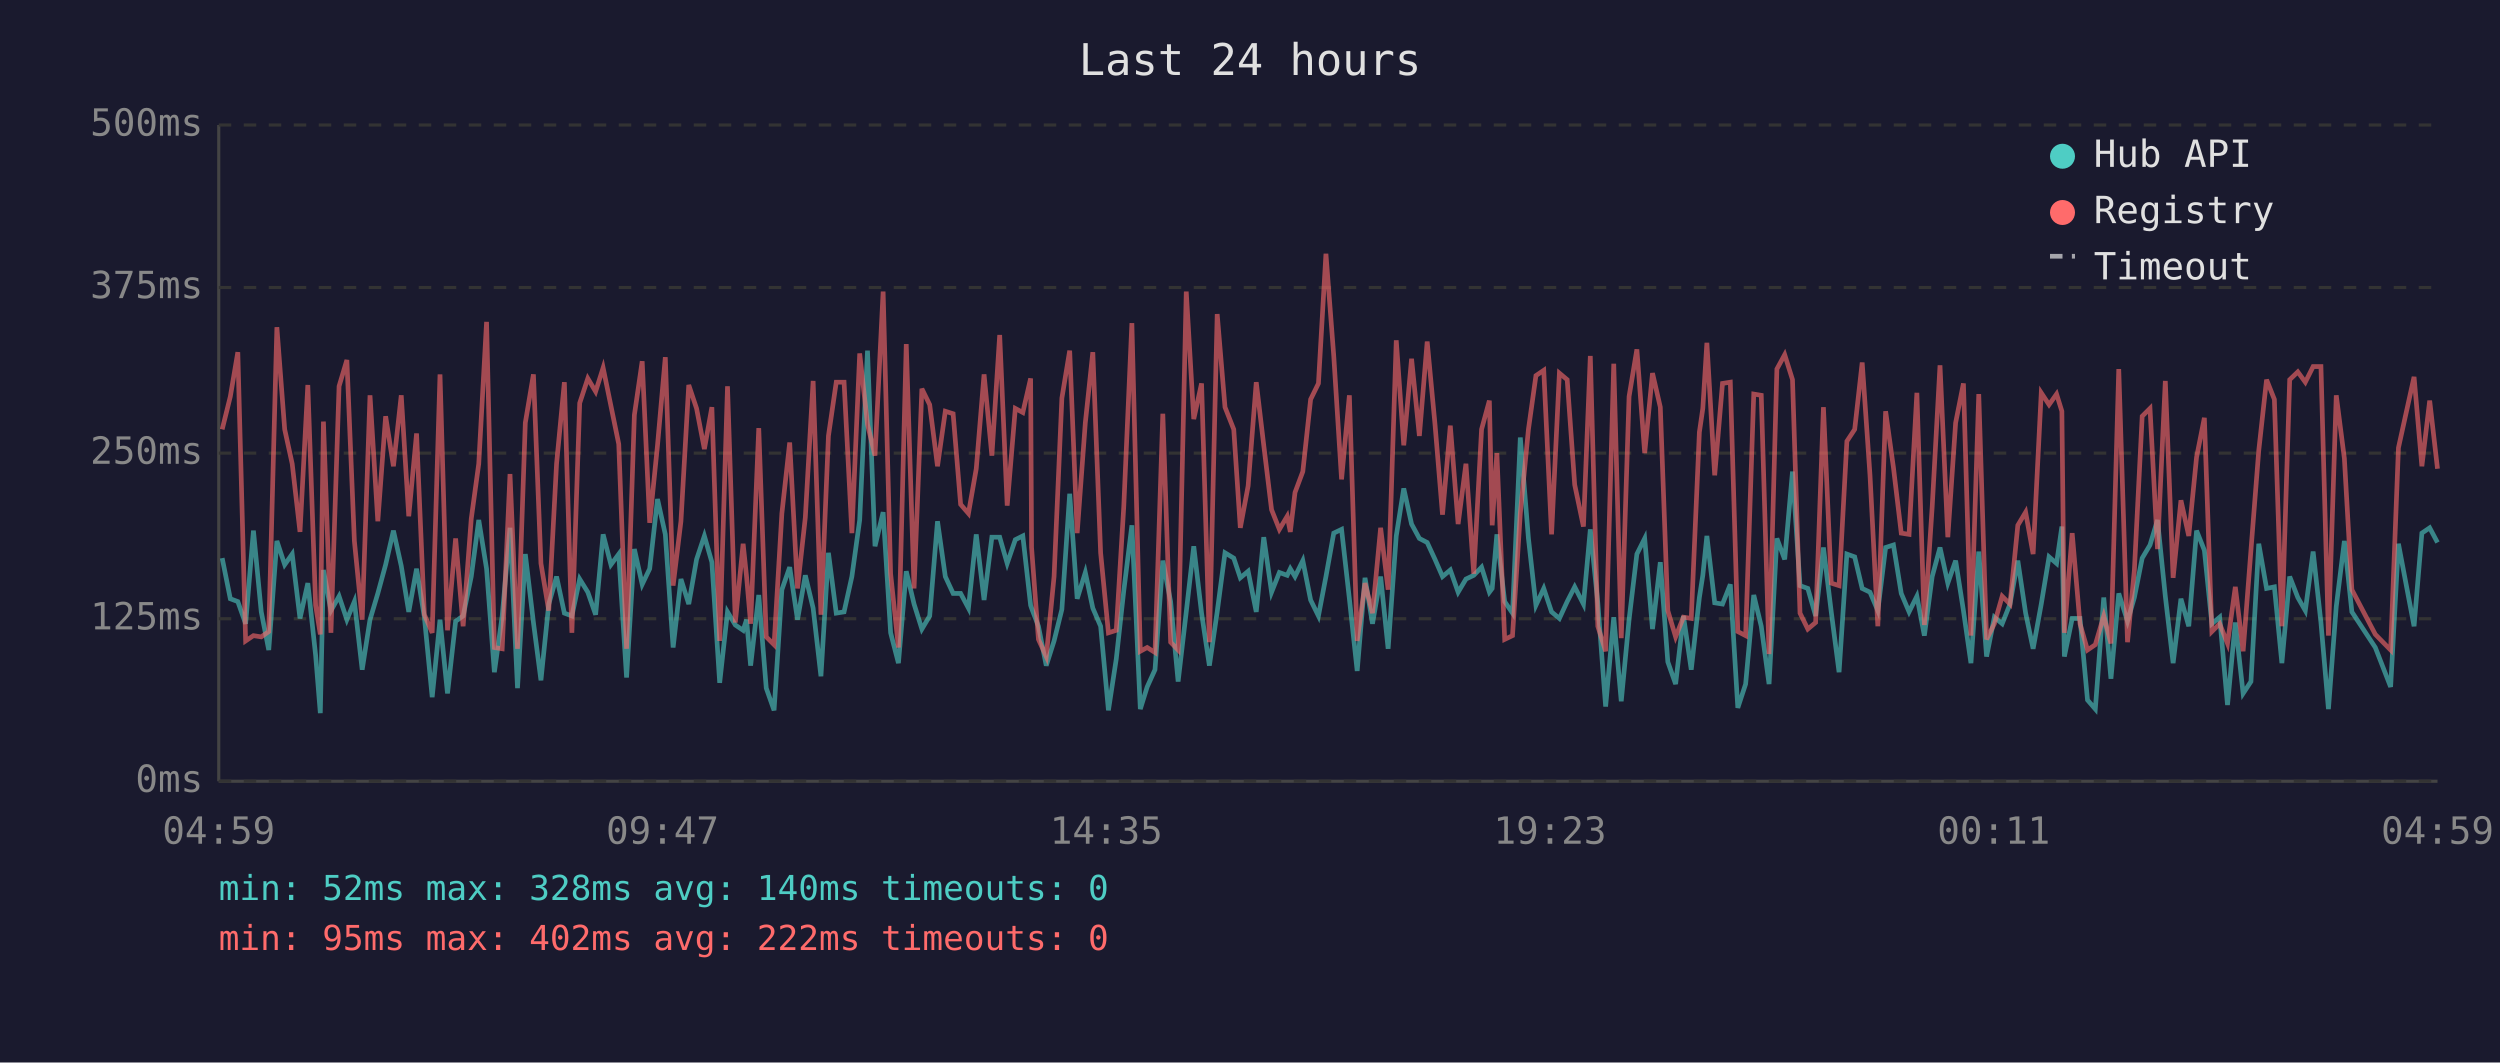
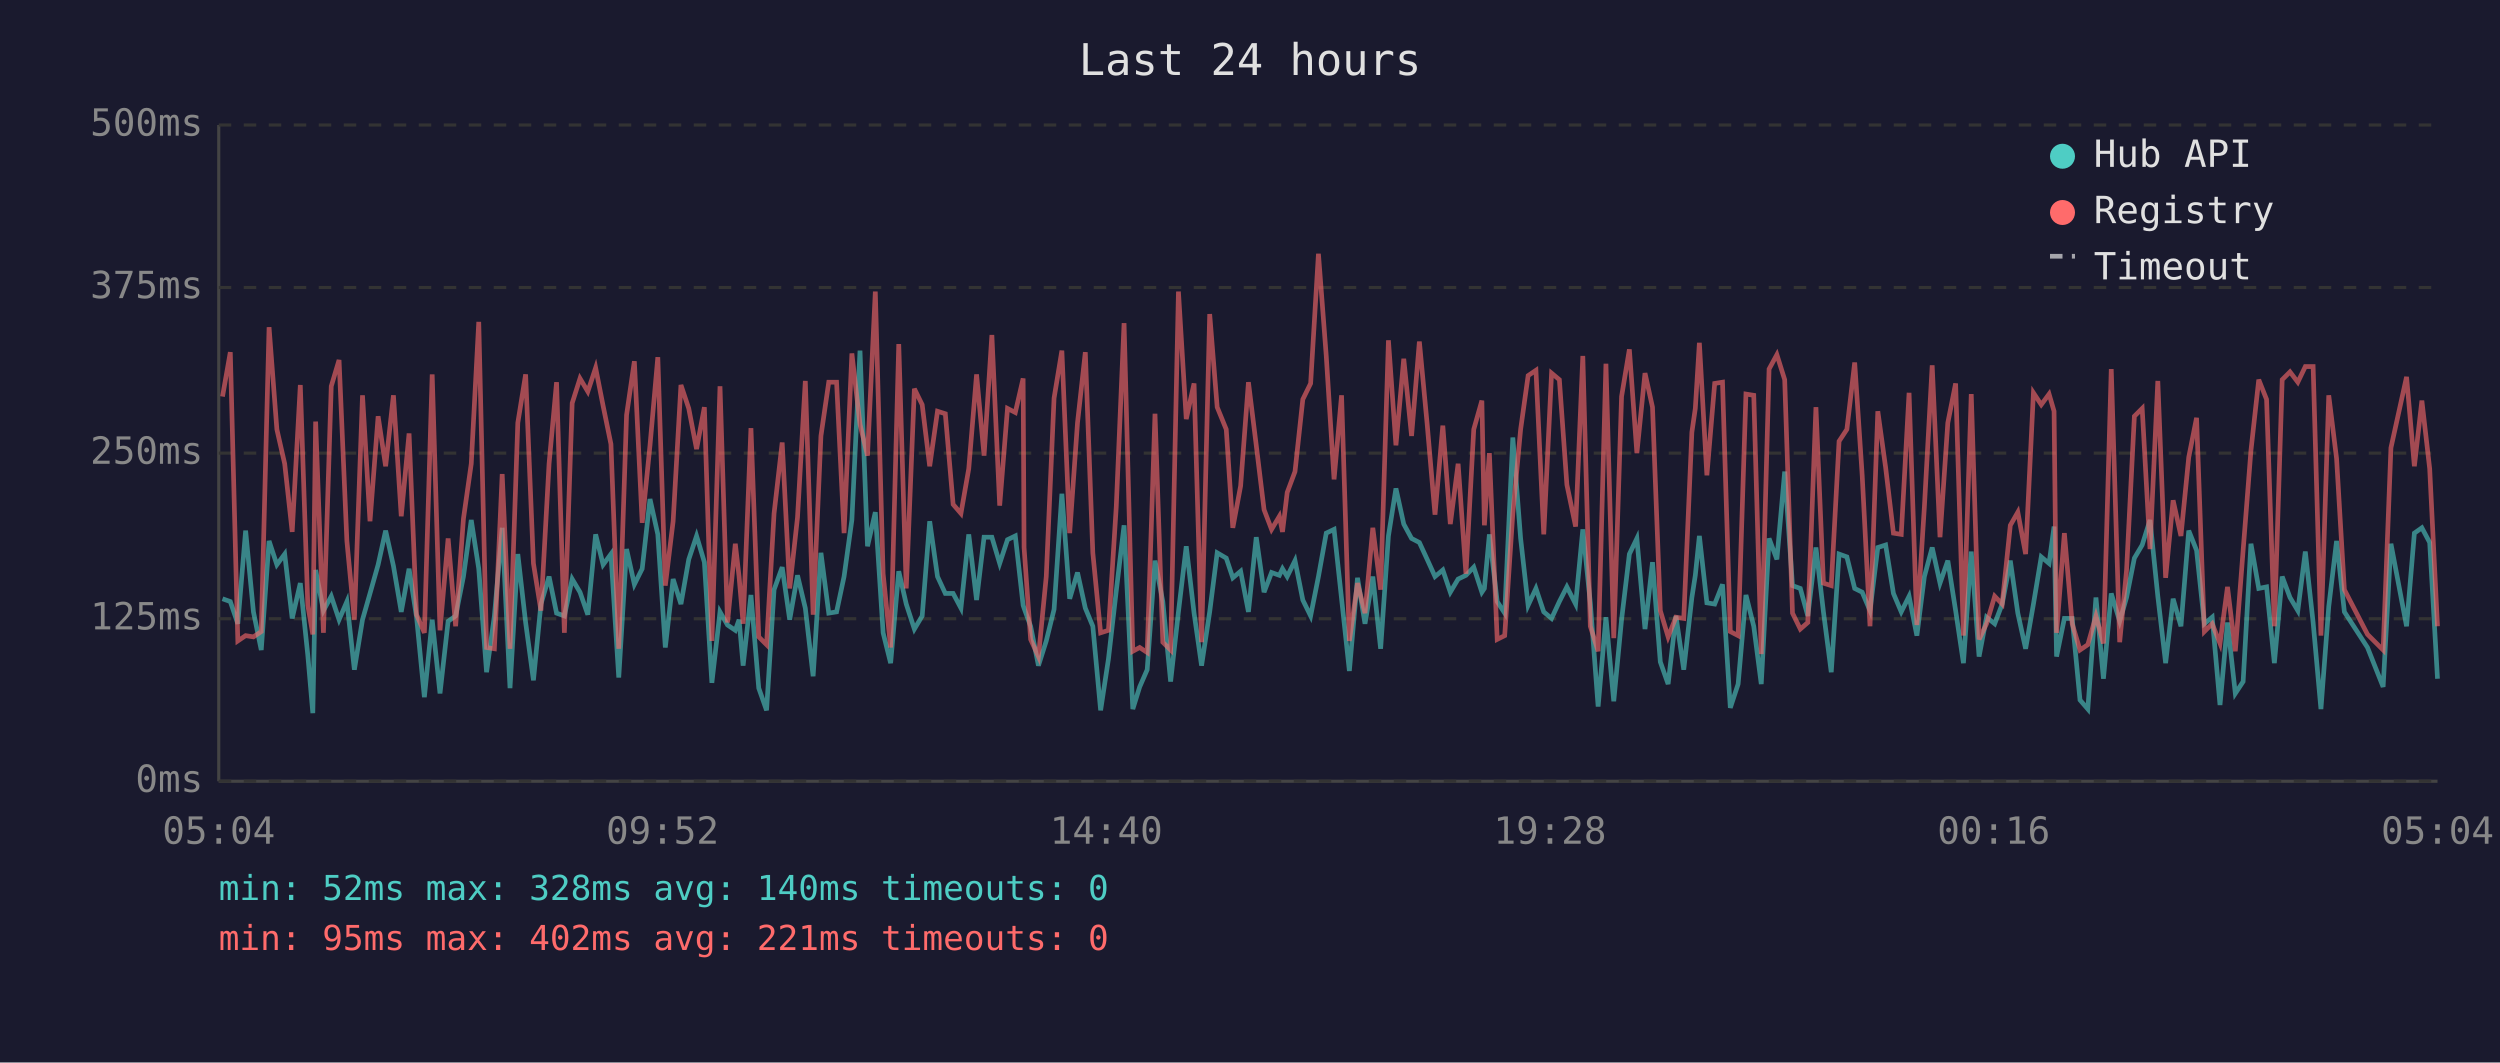
<svg xmlns="http://www.w3.org/2000/svg" viewBox="0 0 800 340" font-family="monospace" font-size="12">
  <rect width="800" height="340" fill="#1a1a2e" />
  <text x="400" y="24" fill="#e0e0e0" font-size="14" text-anchor="middle">Last 24 hours</text>
  <line x1="70" y1="40" x2="70" y2="250" stroke="#444" stroke-width="1" />
  <line x1="70" y1="250" x2="780" y2="250" stroke="#444" stroke-width="1" />
  <line x1="70" y1="250" x2="780" y2="250" stroke="#333" stroke-width="1" stroke-dasharray="4" />
  <text x="65" y="250" fill="#888" text-anchor="end" dominant-baseline="middle">0ms</text>
  <line x1="70" y1="198" x2="780" y2="198" stroke="#333" stroke-width="1" stroke-dasharray="4" />
  <text x="65" y="198" fill="#888" text-anchor="end" dominant-baseline="middle">125ms</text>
  <line x1="70" y1="145" x2="780" y2="145" stroke="#333" stroke-width="1" stroke-dasharray="4" />
  <text x="65" y="145" fill="#888" text-anchor="end" dominant-baseline="middle">250ms</text>
  <line x1="70" y1="92" x2="780" y2="92" stroke="#333" stroke-width="1" stroke-dasharray="4" />
  <text x="65" y="92" fill="#888" text-anchor="end" dominant-baseline="middle">375ms</text>
  <line x1="70" y1="40" x2="780" y2="40" stroke="#333" stroke-width="1" stroke-dasharray="4" />
  <text x="65" y="40" fill="#888" text-anchor="end" dominant-baseline="middle">500ms</text>
-   <text x="70" y="270" fill="#888" text-anchor="middle">04:59</text>
-   <text x="212" y="270" fill="#888" text-anchor="middle">09:47</text>
-   <text x="354" y="270" fill="#888" text-anchor="middle">14:35</text>
-   <text x="496" y="270" fill="#888" text-anchor="middle">19:23</text>
-   <text x="638" y="270" fill="#888" text-anchor="middle">00:11</text>
-   <text x="780" y="270" fill="#888" text-anchor="middle">04:59</text>
-   <polyline points="71.1,178.6 73.7,191.6 76.1,192.5 78.6,199.6 81.1,169.8 83.6,195.8 86.0,208.0 88.6,173.1 91.1,180.7 93.5,177.3 96.0,197.9 98.5,186.6 101.0,209.7 102.5,228.2 103.5,182.4 105.9,195.4 108.5,190.8 111.0,198.3 113.4,192.5 115.9,214.3 118.4,198.3 120.9,189.9 123.4,180.7 125.9,169.8 128.4,181.1 130.8,195.8 133.3,182.0 135.8,197.5 138.3,223.1 140.8,198.3 143.2,221.9 145.8,198.8 148.2,197.1 150.8,184.5 153.2,166.4 155.7,182.0 158.2,215.1 160.7,197.1 163.2,168.9 165.6,220.2 168.1,177.3 170.7,199.2 173.1,217.7 175.6,193.3 178.1,184.5 180.6,196.2 183.0,197.1 185.5,185.3 188.1,189.5 190.6,196.7 193.0,171.0 195.5,180.7 198.0,177.3 200.5,216.8 203.0,175.7 205.5,187.0 207.9,182.0 210.4,159.7 212.9,171.0 215.4,207.2 217.9,185.3 220.4,193.3 222.9,179.0 225.4,171.5 227.8,179.9 230.3,218.5 232.8,195.8 235.3,200.0 237.8,201.7 238.9,198.3 240.2,213.0 242.8,190.4 245.2,220.2 247.7,227.3 250.2,188.7 252.7,181.5 255.2,198.3 257.7,184.1 260.2,194.6 262.7,216.4 265.1,176.9 267.6,196.2 270.1,195.8 272.6,184.5 275.1,166.4 277.6,112.2 280.0,174.8 282.6,163.9 285.0,202.5 287.5,212.2 290.0,182.8 292.5,193.3 295.0,201.3 297.5,197.1 300.0,166.8 302.5,184.5 305.0,189.9 307.4,189.9 309.9,194.6 312.4,171.0 314.9,192.0 317.4,171.9 319.9,171.9 322.3,180.3 324.9,172.7 327.3,171.5 329.8,193.7 330.1,194.6 332.3,200.4 334.8,213.0 337.3,205.1 339.8,195.0 342.3,158.0 344.7,191.6 347.3,183.2 349.7,194.6 352.2,200.4 354.7,227.3 357.2,210.9 359.6,189.1 362.2,168.1 364.9,226.9 367.1,219.8 369.6,214.3 372.1,179.4 374.6,192.5 377.0,218.1 379.6,195.8 382.0,174.8 384.5,196.2 387.0,213.0 389.5,195.8 392.0,176.9 394.8,178.6 396.9,184.9 399.4,182.8 402.0,195.8 404.4,171.9 406.9,189.5 409.4,183.2 411.9,184.1 412.9,182.0 414.4,184.5 416.9,179.4 419.4,192.0 421.9,197.1 424.3,184.5 426.8,170.6 429.3,169.4 431.8,191.6 434.3,214.7 436.8,184.9 439.2,199.6 441.8,184.5 444.2,207.6 446.8,171.5 449.2,156.3 451.7,167.7 454.2,172.3 456.7,173.6 459.2,179.0 461.6,184.5 464.1,182.4 466.6,189.5 469.1,185.3 471.6,184.1 474.1,181.5 476.6,189.5 477.5,188.3 479.0,171.0 481.5,192.5 484.0,196.2 486.5,140.0 489.1,172.3 491.5,193.7 494.0,188.3 496.5,195.8 499.0,197.9 501.5,192.5 503.9,187.8 506.7,193.3 508.9,169.4 511.3,192.9 513.8,226.1 516.4,197.5 518.8,224.4 521.3,198.3 523.8,177.3 526.3,172.3 528.8,201.3 531.3,179.9 533.7,211.8 536.2,218.9 538.7,197.1 541.2,214.3 543.8,191.2 544.9,184.1 546.2,171.5 548.7,192.9 551.2,193.3 553.7,187.0 556.1,226.5 558.6,218.9 561.2,190.4 563.6,200.4 566.1,218.9 568.6,172.3 571.1,179.0 573.6,150.9 576.0,187.4 578.5,188.3 581.0,197.1 583.5,175.2 586.0,195.8 588.5,215.1 591.0,177.3 593.5,178.2 595.9,188.3 598.4,189.5 600.9,195.4 603.4,175.2 605.9,174.4 608.4,189.9 610.9,195.8 613.4,190.8 615.8,203.4 618.3,184.5 620.8,175.2 623.3,186.6 625.8,179.4 628.3,195.4 630.7,212.2 633.2,176.5 635.7,210.1 638.2,197.5 640.7,199.6 643.2,193.3 645.7,179.4 648.2,196.2 650.6,207.6 653.2,193.3 655.7,178.2 658.1,180.3 659.8,168.5 660.6,210.1 663.1,197.9 665.6,197.9 668.0,224.0 670.5,226.9 673.2,191.2 675.5,217.2 678.0,189.9 680.8,198.8 683.0,191.2 685.5,178.6 688.0,174.4 690.4,166.4 692.9,190.8 695.4,212.2 697.9,191.6 700.4,200.4 702.9,169.8 705.4,176.1 707.8,199.6 710.3,197.5 712.8,225.6 715.3,199.2 717.8,221.9 720.3,218.1 722.8,174.0 725.3,188.3 727.8,187.8 730.2,212.2 732.7,184.5 735.3,191.2 737.7,195.4 740.2,176.5 742.7,199.2 745.1,226.9 747.6,194.1 750.2,173.1 752.6,195.8 760.1,207.2 765.0,219.8 767.5,174.0 772.5,200.4 775.0,170.6 777.5,168.9 780.0,173.6" fill="none" stroke="#4ecdc4" stroke-width="1.5" opacity="0.6" />
-   <polyline points="71.1,137.4 73.7,126.9 76.1,112.7 78.6,205.1 81.1,203.4 83.6,203.8 86.0,202.1 88.6,104.7 91.1,137.4 93.5,148.4 96.0,170.2 98.5,123.2 101.0,193.7 102.5,203.0 103.5,134.9 105.9,202.5 108.5,123.6 111.0,115.2 113.4,173.1 115.9,198.3 118.4,126.5 120.9,166.8 123.4,133.2 125.9,149.2 128.4,126.5 130.8,165.2 133.3,138.7 135.8,196.7 138.3,202.5 140.8,119.8 143.2,201.7 145.8,172.3 148.2,200.4 150.8,166.0 153.2,148.4 155.7,103.0 158.2,207.2 160.7,207.6 163.2,151.7 165.6,207.6 168.1,135.3 170.7,119.8 173.1,180.3 175.6,195.4 178.1,148.4 180.6,122.3 183.0,202.5 185.5,129.0 188.1,121.1 190.6,125.3 193.0,117.7 195.5,129.9 198.0,142.1 200.5,207.6 203.0,132.8 205.5,115.6 207.9,167.3 210.4,142.5 212.9,114.3 215.4,187.4 217.9,166.8 220.4,123.2 222.9,130.7 225.4,143.7 227.8,130.3 230.3,205.1 232.8,123.6 235.3,199.2 237.8,174.0 238.9,184.5 240.2,199.6 242.8,137.0 245.2,203.8 247.7,206.3 250.2,164.3 252.7,141.6 255.2,188.3 257.7,165.6 260.2,121.9 262.7,196.7 265.1,139.5 267.6,122.3 270.1,122.3 272.6,170.6 275.1,113.1 277.6,135.8 280.0,145.8 282.6,93.3 285.0,183.6 287.5,207.2 290.0,110.1 292.5,188.3 295.0,124.4 297.5,129.5 300.0,149.2 302.5,131.6 305.0,132.4 307.4,161.4 309.9,164.3 312.4,150.0 314.9,119.8 317.4,145.8 319.9,107.2 322.3,161.8 324.9,130.7 327.3,132.0 329.8,121.1 330.1,175.2 332.3,204.6 334.8,210.1 337.3,184.5 339.8,127.4 342.3,112.2 344.7,170.6 347.3,135.3 349.7,112.7 352.2,176.9 354.7,202.5 357.2,201.7 359.6,162.2 362.2,103.4 364.9,208.4 367.1,207.2 369.6,208.8 372.1,132.4 374.6,205.5 377.0,208.0 379.6,93.3 382.0,134.1 384.5,122.7 387.0,205.5 389.5,100.5 392.0,130.3 394.8,137.4 396.9,168.9 399.4,155.5 402.0,122.3 404.4,142.5 406.9,163.1 409.4,169.4 411.9,165.2 412.9,170.2 414.4,157.6 416.9,150.9 419.4,127.8 421.9,122.7 424.3,81.2 426.8,113.9 429.3,153.4 431.8,126.5 434.3,205.1 436.8,186.6 439.2,196.2 441.8,168.9 444.2,188.7 446.8,108.9 449.2,142.5 451.7,114.8 454.2,139.5 456.7,109.3 459.2,135.8 461.6,164.7 464.1,136.2 466.6,167.7 469.1,148.4 471.6,183.6 474.1,137.4 476.6,128.2 477.5,168.1 479.0,145.0 481.5,204.6 484.0,203.4 486.5,164.3 489.1,137.4 491.5,120.2 494.0,118.5 496.5,171.0 499.0,119.4 501.5,121.5 503.9,155.1 506.7,168.5 508.9,113.9 511.3,200.4 513.8,208.4 516.4,116.4 518.8,204.2 521.3,126.9 523.8,111.8 526.3,145.0 528.8,119.4 531.3,130.3 533.7,195.4 536.2,203.8 538.7,197.5 541.2,197.9 543.8,138.3 544.9,130.7 546.2,109.7 548.7,152.1 551.2,122.7 553.7,122.3 556.1,202.1 558.6,203.4 561.2,126.1 563.6,126.5 566.1,209.3 568.6,118.1 571.1,113.5 573.6,121.5 576.0,196.2 578.5,201.3 581.0,199.2 583.5,130.3 586.0,186.6 588.5,187.4 591.0,141.2 593.5,137.4 595.9,116.0 598.4,152.1 600.9,200.4 603.4,131.6 605.9,149.6 608.4,170.6 610.9,171.0 613.4,125.7 615.8,200.0 618.3,162.2 620.8,116.9 623.3,171.9 625.8,135.3 628.3,122.7 630.7,203.4 633.2,126.1 635.7,204.6 638.2,199.6 640.7,190.8 643.2,193.3 645.7,168.1 648.2,163.9 650.6,177.3 653.2,125.7 655.7,129.5 658.1,126.1 659.8,131.6 660.6,202.5 663.1,170.6 665.6,199.6 668.0,208.0 670.5,206.3 673.2,197.1 675.5,205.9 678.0,118.1 680.8,205.5 683.0,182.4 685.5,133.2 688.0,130.7 690.4,175.7 692.9,121.9 695.4,184.9 697.9,160.1 700.4,171.5 702.9,146.3 705.4,133.7 707.8,202.1 710.3,199.6 712.8,205.9 715.3,187.8 717.8,208.4 720.3,176.1 722.8,144.2 725.3,121.5 727.8,127.8 730.2,200.4 732.7,121.5 735.3,119.0 737.7,122.3 740.2,117.3 742.7,117.3 745.1,203.4 747.6,126.5 750.2,146.7 752.6,188.7 760.1,203.0 765.0,208.0 767.5,143.3 772.5,120.6 775.0,149.2 777.5,128.2 780.0,150.0" fill="none" stroke="#ff6b6b" stroke-width="1.5" opacity="0.6" />
+   <text x="70" y="270" fill="#888" text-anchor="middle">05:04</text>
+   <text x="212" y="270" fill="#888" text-anchor="middle">09:52</text>
+   <text x="354" y="270" fill="#888" text-anchor="middle">14:40</text>
+   <text x="496" y="270" fill="#888" text-anchor="middle">19:28</text>
+   <text x="638" y="270" fill="#888" text-anchor="middle">00:16</text>
+   <text x="780" y="270" fill="#888" text-anchor="middle">05:04</text>
+   <polyline points="71.2,191.6 73.7,192.5 76.1,199.6 78.6,169.8 81.1,195.8 83.6,208.0 86.1,173.1 88.6,180.7 91.1,177.3 93.5,197.9 96.1,186.6 98.5,209.7 100.1,228.2 101.0,182.4 103.5,195.4 106.0,190.8 108.5,198.3 111.0,192.5 113.4,214.3 116.0,198.3 118.4,189.9 121.0,180.7 123.4,169.8 125.9,181.1 128.4,195.8 130.9,182.0 133.3,197.5 135.8,223.1 138.3,198.3 140.8,221.9 143.4,198.8 145.8,197.1 148.3,184.5 150.8,166.4 153.2,182.0 155.7,215.1 158.2,197.1 160.7,168.9 163.2,220.2 165.7,177.3 168.2,199.2 170.7,217.7 173.1,193.3 175.7,184.5 178.1,196.2 180.6,197.1 183.1,185.3 185.6,189.5 188.1,196.7 190.6,171.0 193.0,180.7 195.5,177.3 198.0,216.8 200.5,175.7 203.0,187.0 205.5,182.0 208.0,159.7 210.5,171.0 212.9,207.2 215.4,185.3 217.9,193.3 220.4,179.0 222.9,171.5 225.4,179.9 227.8,218.5 230.4,195.8 232.8,200.0 235.3,201.7 236.5,198.3 237.8,213.0 240.3,190.4 242.8,220.2 245.3,227.3 247.7,188.7 250.3,181.5 252.7,198.3 255.2,184.1 257.7,194.6 260.2,216.4 262.7,176.9 265.2,196.2 267.7,195.8 270.1,184.5 272.6,166.4 275.2,112.2 277.6,174.8 280.1,163.9 282.6,202.5 285.0,212.2 287.6,182.8 290.0,193.3 292.6,201.3 295.1,197.1 297.5,166.8 300.0,184.5 302.5,189.9 305.0,189.9 307.5,194.6 310.0,171.0 312.5,192.0 314.9,171.9 317.4,171.9 319.9,180.3 322.4,172.7 324.9,171.5 327.4,193.7 327.7,194.6 329.8,200.4 332.3,213.0 334.8,205.1 337.3,195.0 339.8,158.0 342.3,191.6 344.8,183.2 347.3,194.6 349.7,200.4 352.2,227.3 354.7,210.9 357.2,189.1 359.7,168.1 362.5,226.9 364.7,219.8 367.1,214.3 369.6,179.4 372.1,192.5 374.6,218.1 377.1,195.8 379.6,174.8 382.1,196.2 384.5,213.0 387.1,195.8 389.5,176.9 392.4,178.6 394.5,184.9 397.0,182.8 399.5,195.8 402.0,171.9 404.5,189.5 406.9,183.2 409.4,184.1 410.4,182.0 411.9,184.5 414.4,179.4 416.9,192.0 419.4,197.1 421.9,184.5 424.4,170.6 426.9,169.4 429.3,191.6 431.8,214.7 434.4,184.9 436.8,199.6 439.3,184.5 441.8,207.6 444.3,171.5 446.7,156.3 449.2,167.7 451.7,172.3 454.2,173.6 456.7,179.0 459.2,184.5 461.7,182.4 464.1,189.5 466.6,185.3 469.1,184.1 471.6,181.5 474.2,189.5 475.0,188.3 476.6,171.0 479.1,192.5 481.5,196.2 484.1,140.0 486.6,172.3 489.0,193.7 491.5,188.3 494.0,195.8 496.5,197.9 499.0,192.5 501.4,187.8 504.2,193.3 506.5,169.4 508.9,192.9 511.4,226.1 513.9,197.5 516.4,224.4 518.9,198.3 521.4,177.3 523.8,172.3 526.4,201.3 528.8,179.9 531.3,211.8 533.8,218.9 536.3,197.1 538.8,214.3 541.4,191.2 542.5,184.1 543.8,171.5 546.2,192.9 548.7,193.3 551.2,187.0 553.7,226.5 556.2,218.9 558.7,190.4 561.2,200.4 563.6,218.9 566.1,172.3 568.6,179.0 571.1,150.9 573.6,187.4 576.1,188.3 578.5,197.1 581.1,175.2 583.5,195.8 586.0,215.1 588.5,177.3 591.0,178.2 593.5,188.3 595.9,189.5 598.4,195.4 600.9,175.2 603.4,174.4 605.9,189.9 608.4,195.8 610.9,190.8 613.4,203.4 615.8,184.5 618.3,175.2 620.8,186.6 623.3,179.4 625.8,195.4 628.3,212.2 630.8,176.5 633.3,210.1 635.7,197.5 638.3,199.6 640.7,193.3 643.3,179.4 645.7,196.2 648.2,207.6 650.7,193.3 653.2,178.2 655.7,180.3 657.3,168.5 658.1,210.1 660.6,197.9 663.1,197.9 665.6,224.0 668.1,226.9 670.7,191.2 673.1,217.2 675.6,189.9 678.3,198.8 680.5,191.2 683.0,178.6 685.5,174.4 688.0,166.4 690.5,190.8 693.0,212.2 695.4,191.6 697.9,200.4 700.4,169.8 702.9,176.1 705.4,199.6 707.9,197.5 710.4,225.6 712.8,199.2 715.3,221.9 717.8,218.1 720.3,174.0 722.8,188.3 725.3,187.8 727.8,212.2 730.3,184.5 732.8,191.2 735.3,195.4 737.7,176.5 740.2,199.2 742.7,226.9 745.2,194.1 747.7,173.1 750.2,195.8 757.6,207.2 762.6,219.8 765.1,174.0 770.1,200.4 772.6,170.6 775.0,168.9 777.5,173.6 780.0,217.2" fill="none" stroke="#4ecdc4" stroke-width="1.5" opacity="0.6" />
+   <polyline points="71.2,126.9 73.7,112.7 76.1,205.1 78.6,203.4 81.1,203.8 83.6,202.1 86.1,104.7 88.6,137.4 91.1,148.4 93.5,170.2 96.1,123.2 98.5,193.7 100.1,203.0 101.0,134.9 103.5,202.5 106.0,123.6 108.5,115.2 111.0,173.1 113.4,198.3 116.0,126.5 118.4,166.8 121.0,133.2 123.4,149.2 125.9,126.5 128.4,165.2 130.9,138.7 133.3,196.7 135.8,202.5 138.3,119.8 140.8,201.7 143.4,172.3 145.8,200.4 148.3,166.0 150.8,148.4 153.2,103.0 155.7,207.2 158.2,207.6 160.7,151.7 163.2,207.6 165.7,135.3 168.2,119.8 170.7,180.3 173.1,195.4 175.7,148.4 178.1,122.3 180.6,202.5 183.1,129.0 185.6,121.1 188.1,125.3 190.6,117.7 193.0,129.9 195.5,142.1 198.0,207.6 200.5,132.8 203.0,115.6 205.5,167.3 208.0,142.5 210.5,114.3 212.9,187.4 215.4,166.8 217.9,123.2 220.4,130.7 222.9,143.7 225.4,130.3 227.8,205.1 230.4,123.6 232.8,199.2 235.3,174.0 236.5,184.5 237.8,199.6 240.3,137.0 242.8,203.8 245.3,206.3 247.7,164.3 250.3,141.6 252.7,188.3 255.2,165.6 257.7,121.9 260.2,196.7 262.7,139.5 265.2,122.3 267.7,122.3 270.1,170.6 272.6,113.1 275.2,135.8 277.6,145.8 280.1,93.3 282.6,183.6 285.0,207.2 287.6,110.1 290.0,188.3 292.6,124.4 295.1,129.5 297.5,149.2 300.0,131.6 302.5,132.4 305.0,161.4 307.5,164.3 310.0,150.0 312.5,119.8 314.9,145.8 317.4,107.2 319.9,161.8 322.4,130.7 324.9,132.0 327.4,121.1 327.7,175.2 329.8,204.6 332.3,210.1 334.8,184.5 337.3,127.4 339.8,112.2 342.3,170.6 344.8,135.3 347.3,112.7 349.7,176.9 352.2,202.5 354.7,201.7 357.2,162.2 359.7,103.4 362.5,208.4 364.7,207.2 367.1,208.8 369.6,132.4 372.1,205.5 374.6,208.0 377.1,93.3 379.6,134.1 382.1,122.7 384.5,205.5 387.1,100.5 389.5,130.3 392.4,137.4 394.5,168.9 397.0,155.5 399.5,122.3 402.0,142.5 404.5,163.1 406.9,169.4 409.4,165.2 410.4,170.2 411.9,157.6 414.4,150.9 416.9,127.8 419.4,122.7 421.9,81.2 424.4,113.9 426.9,153.4 429.3,126.5 431.8,205.1 434.4,186.6 436.8,196.2 439.3,168.9 441.8,188.7 444.3,108.9 446.7,142.5 449.2,114.8 451.7,139.5 454.2,109.3 456.7,135.8 459.2,164.7 461.7,136.2 464.1,167.7 466.6,148.4 469.1,183.6 471.6,137.4 474.2,128.2 475.0,168.1 476.6,145.0 479.1,204.6 481.5,203.4 484.1,164.3 486.6,137.4 489.0,120.2 491.5,118.5 494.0,171.0 496.5,119.4 499.0,121.5 501.4,155.1 504.2,168.5 506.5,113.9 508.9,200.4 511.4,208.4 513.9,116.4 516.4,204.2 518.9,126.9 521.4,111.8 523.8,145.0 526.4,119.4 528.8,130.3 531.3,195.4 533.8,203.8 536.3,197.5 538.8,197.9 541.4,138.3 542.5,130.7 543.8,109.7 546.2,152.1 548.7,122.7 551.2,122.3 553.7,202.1 556.2,203.4 558.7,126.1 561.2,126.5 563.6,209.3 566.1,118.1 568.6,113.5 571.1,121.5 573.6,196.2 576.1,201.3 578.5,199.2 581.1,130.3 583.5,186.6 586.0,187.4 588.5,141.2 591.0,137.4 593.5,116.0 595.9,152.1 598.4,200.4 600.9,131.6 603.4,149.6 605.9,170.6 608.4,171.0 610.9,125.7 613.4,200.0 615.8,162.2 618.3,116.9 620.8,171.9 623.3,135.3 625.8,122.7 628.3,203.4 630.8,126.1 633.3,204.6 635.7,199.6 638.3,190.8 640.7,193.3 643.3,168.1 645.7,163.9 648.2,177.3 650.7,125.7 653.2,129.5 655.7,126.1 657.3,131.6 658.1,202.5 660.6,170.6 663.1,199.6 665.6,208.0 668.1,206.3 670.7,197.1 673.1,205.9 675.6,118.1 678.3,205.5 680.5,182.4 683.0,133.2 685.5,130.7 688.0,175.7 690.5,121.9 693.0,184.9 695.4,160.1 697.9,171.5 700.4,146.3 702.9,133.7 705.4,202.1 707.9,199.6 710.4,205.9 712.8,187.8 715.3,208.4 717.8,176.1 720.3,144.2 722.8,121.5 725.3,127.8 727.8,200.4 730.3,121.5 732.8,119.0 735.3,122.3 737.7,117.3 740.2,117.3 742.7,203.4 745.2,126.5 747.7,146.7 750.2,188.7 757.6,203.0 762.6,208.0 765.1,143.3 770.1,120.6 772.6,149.2 775.0,128.2 777.5,150.0 780.0,200.4" fill="none" stroke="#ff6b6b" stroke-width="1.5" opacity="0.6" />
  <circle cx="660" cy="50" r="4" fill="#4ecdc4" />
  <text x="670" y="50" fill="#e0e0e0" dominant-baseline="middle">Hub API</text>
  <circle cx="660" cy="68" r="4" fill="#ff6b6b" />
  <text x="670" y="68" fill="#e0e0e0" dominant-baseline="middle">Registry</text>
  <line x1="656" y1="82" x2="664" y2="82" stroke="#e0e0e0" stroke-width="1.5" stroke-dasharray="4,3" opacity="0.7" />
  <text x="670" y="86" fill="#e0e0e0" dominant-baseline="middle">Timeout</text>
  <text x="70" y="288" fill="#4ecdc4" font-size="11">min: 52ms  max: 328ms  avg: 140ms  timeouts: 0</text>
-   <text x="70" y="304" fill="#ff6b6b" font-size="11">min: 95ms  max: 402ms  avg: 222ms  timeouts: 0</text>
+   <text x="70" y="304" fill="#ff6b6b" font-size="11">min: 95ms  max: 402ms  avg: 221ms  timeouts: 0</text>
</svg>
